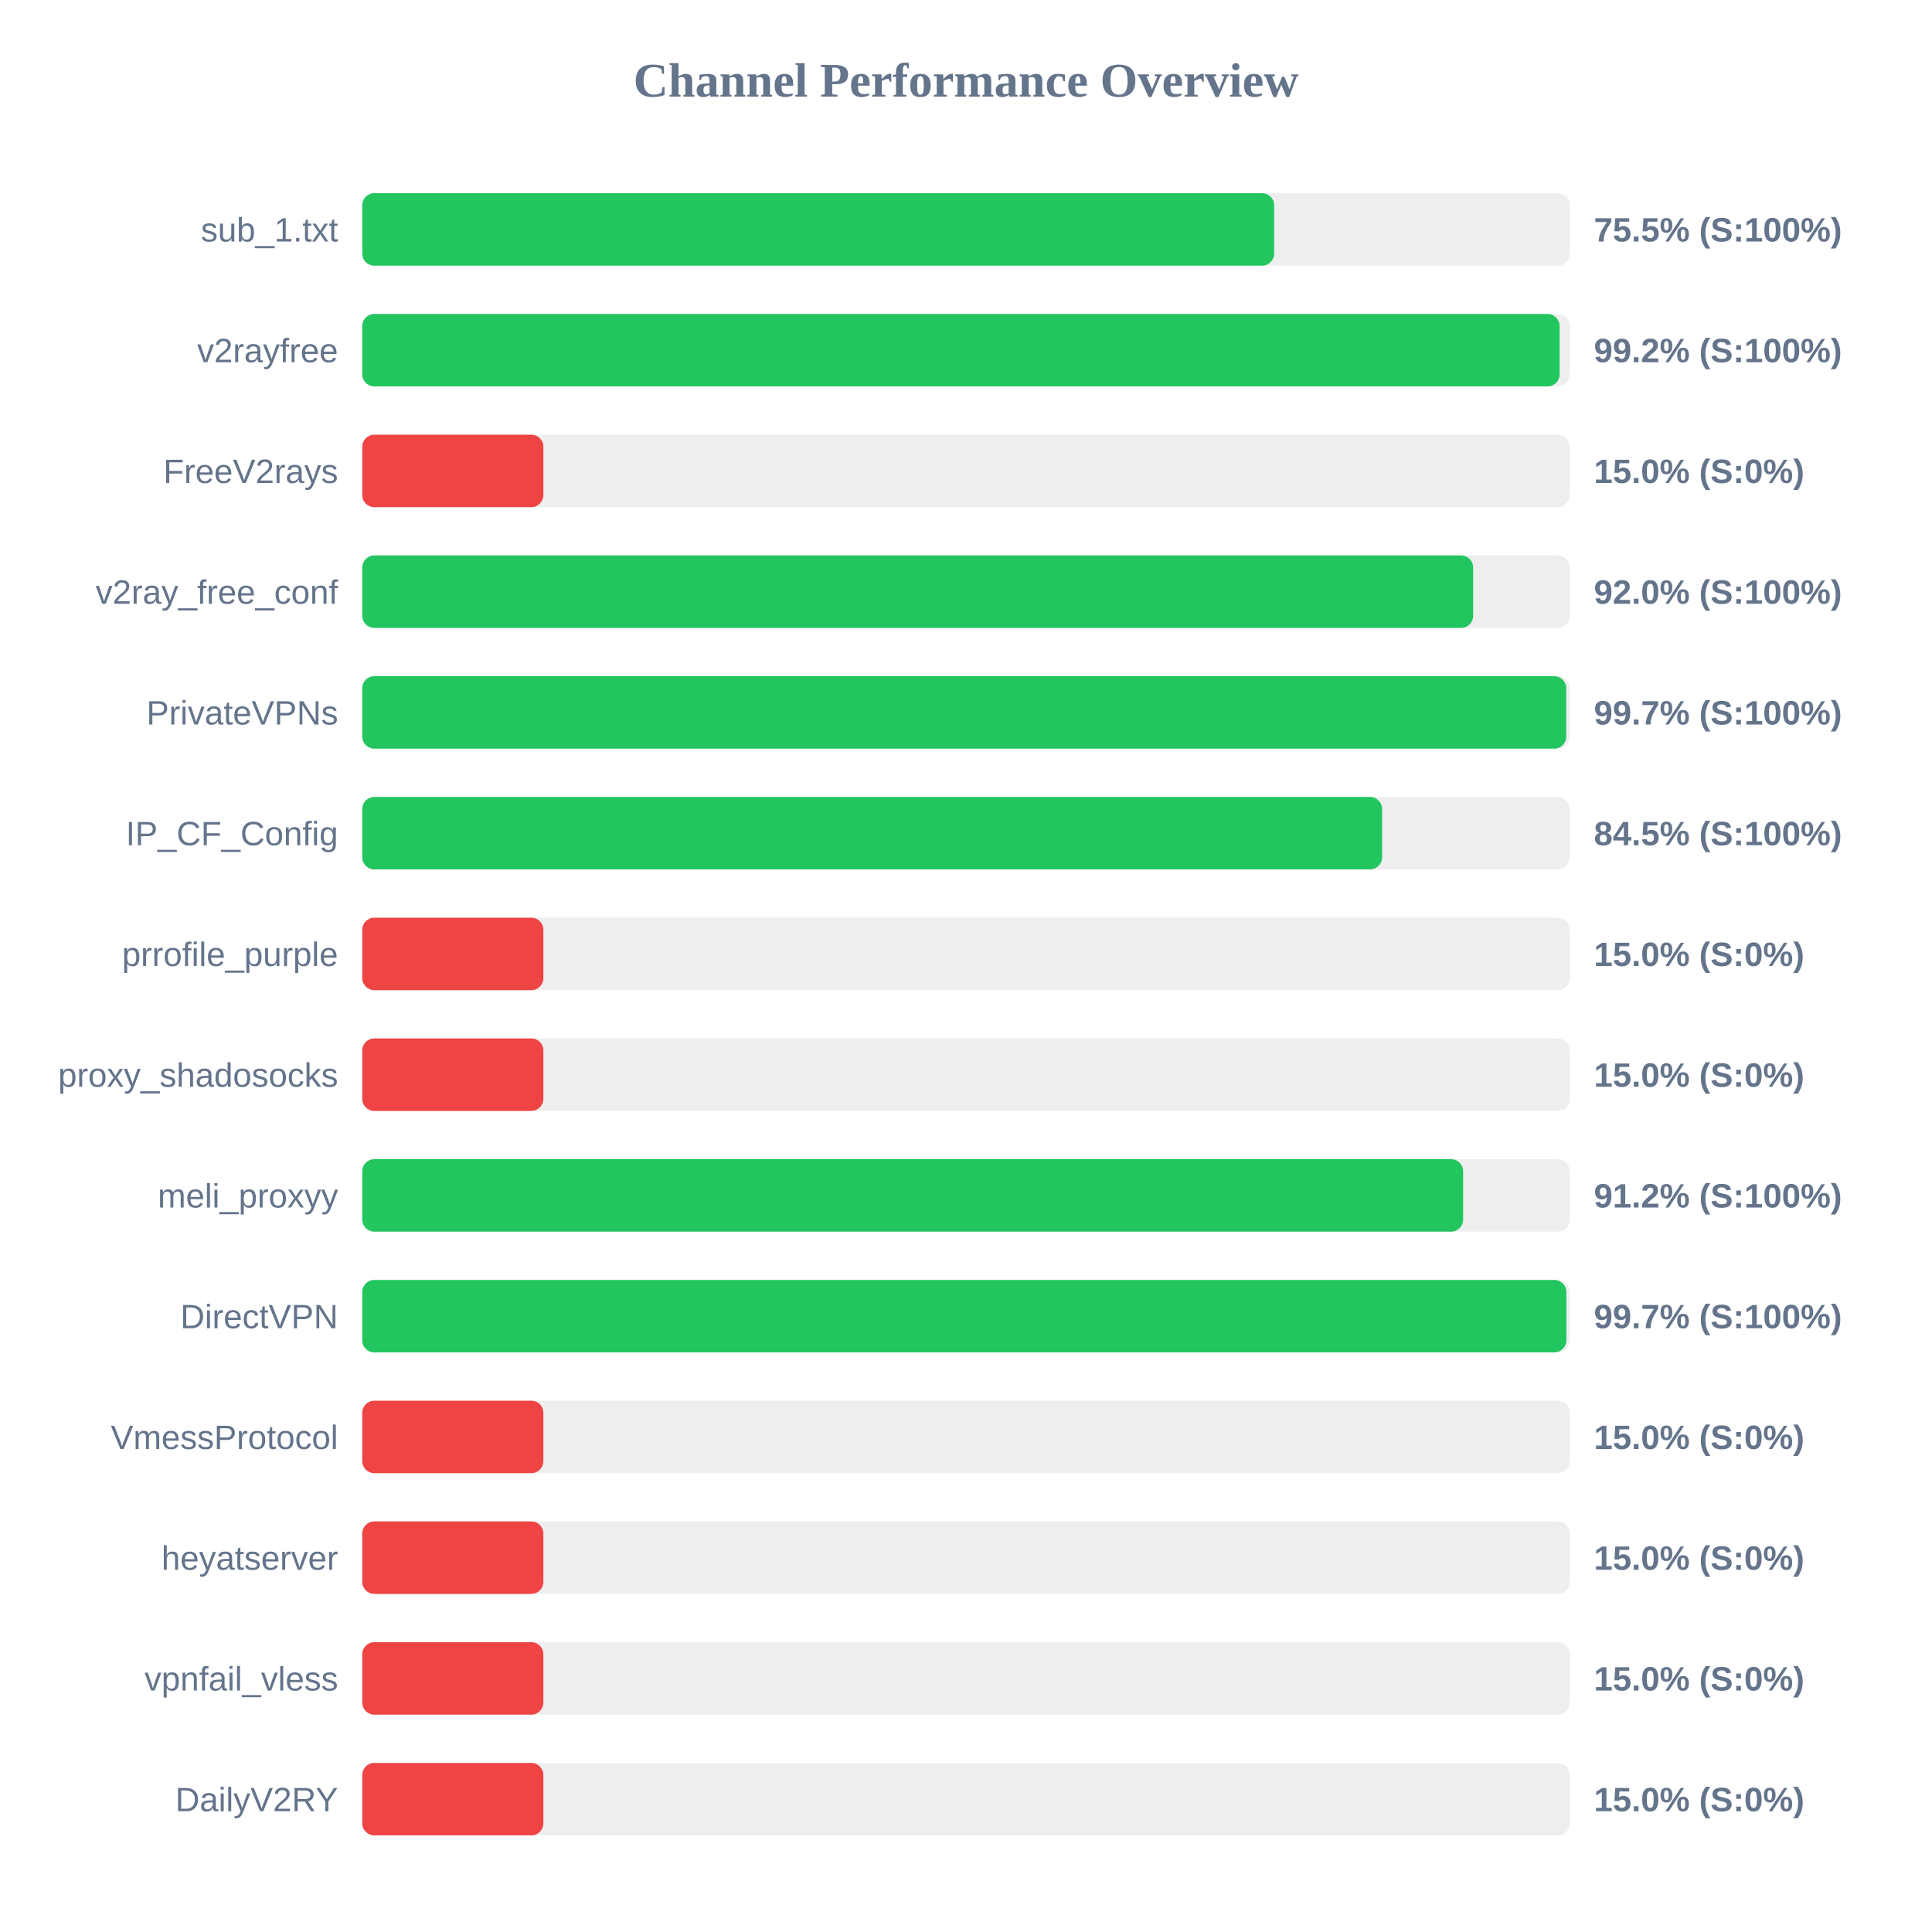
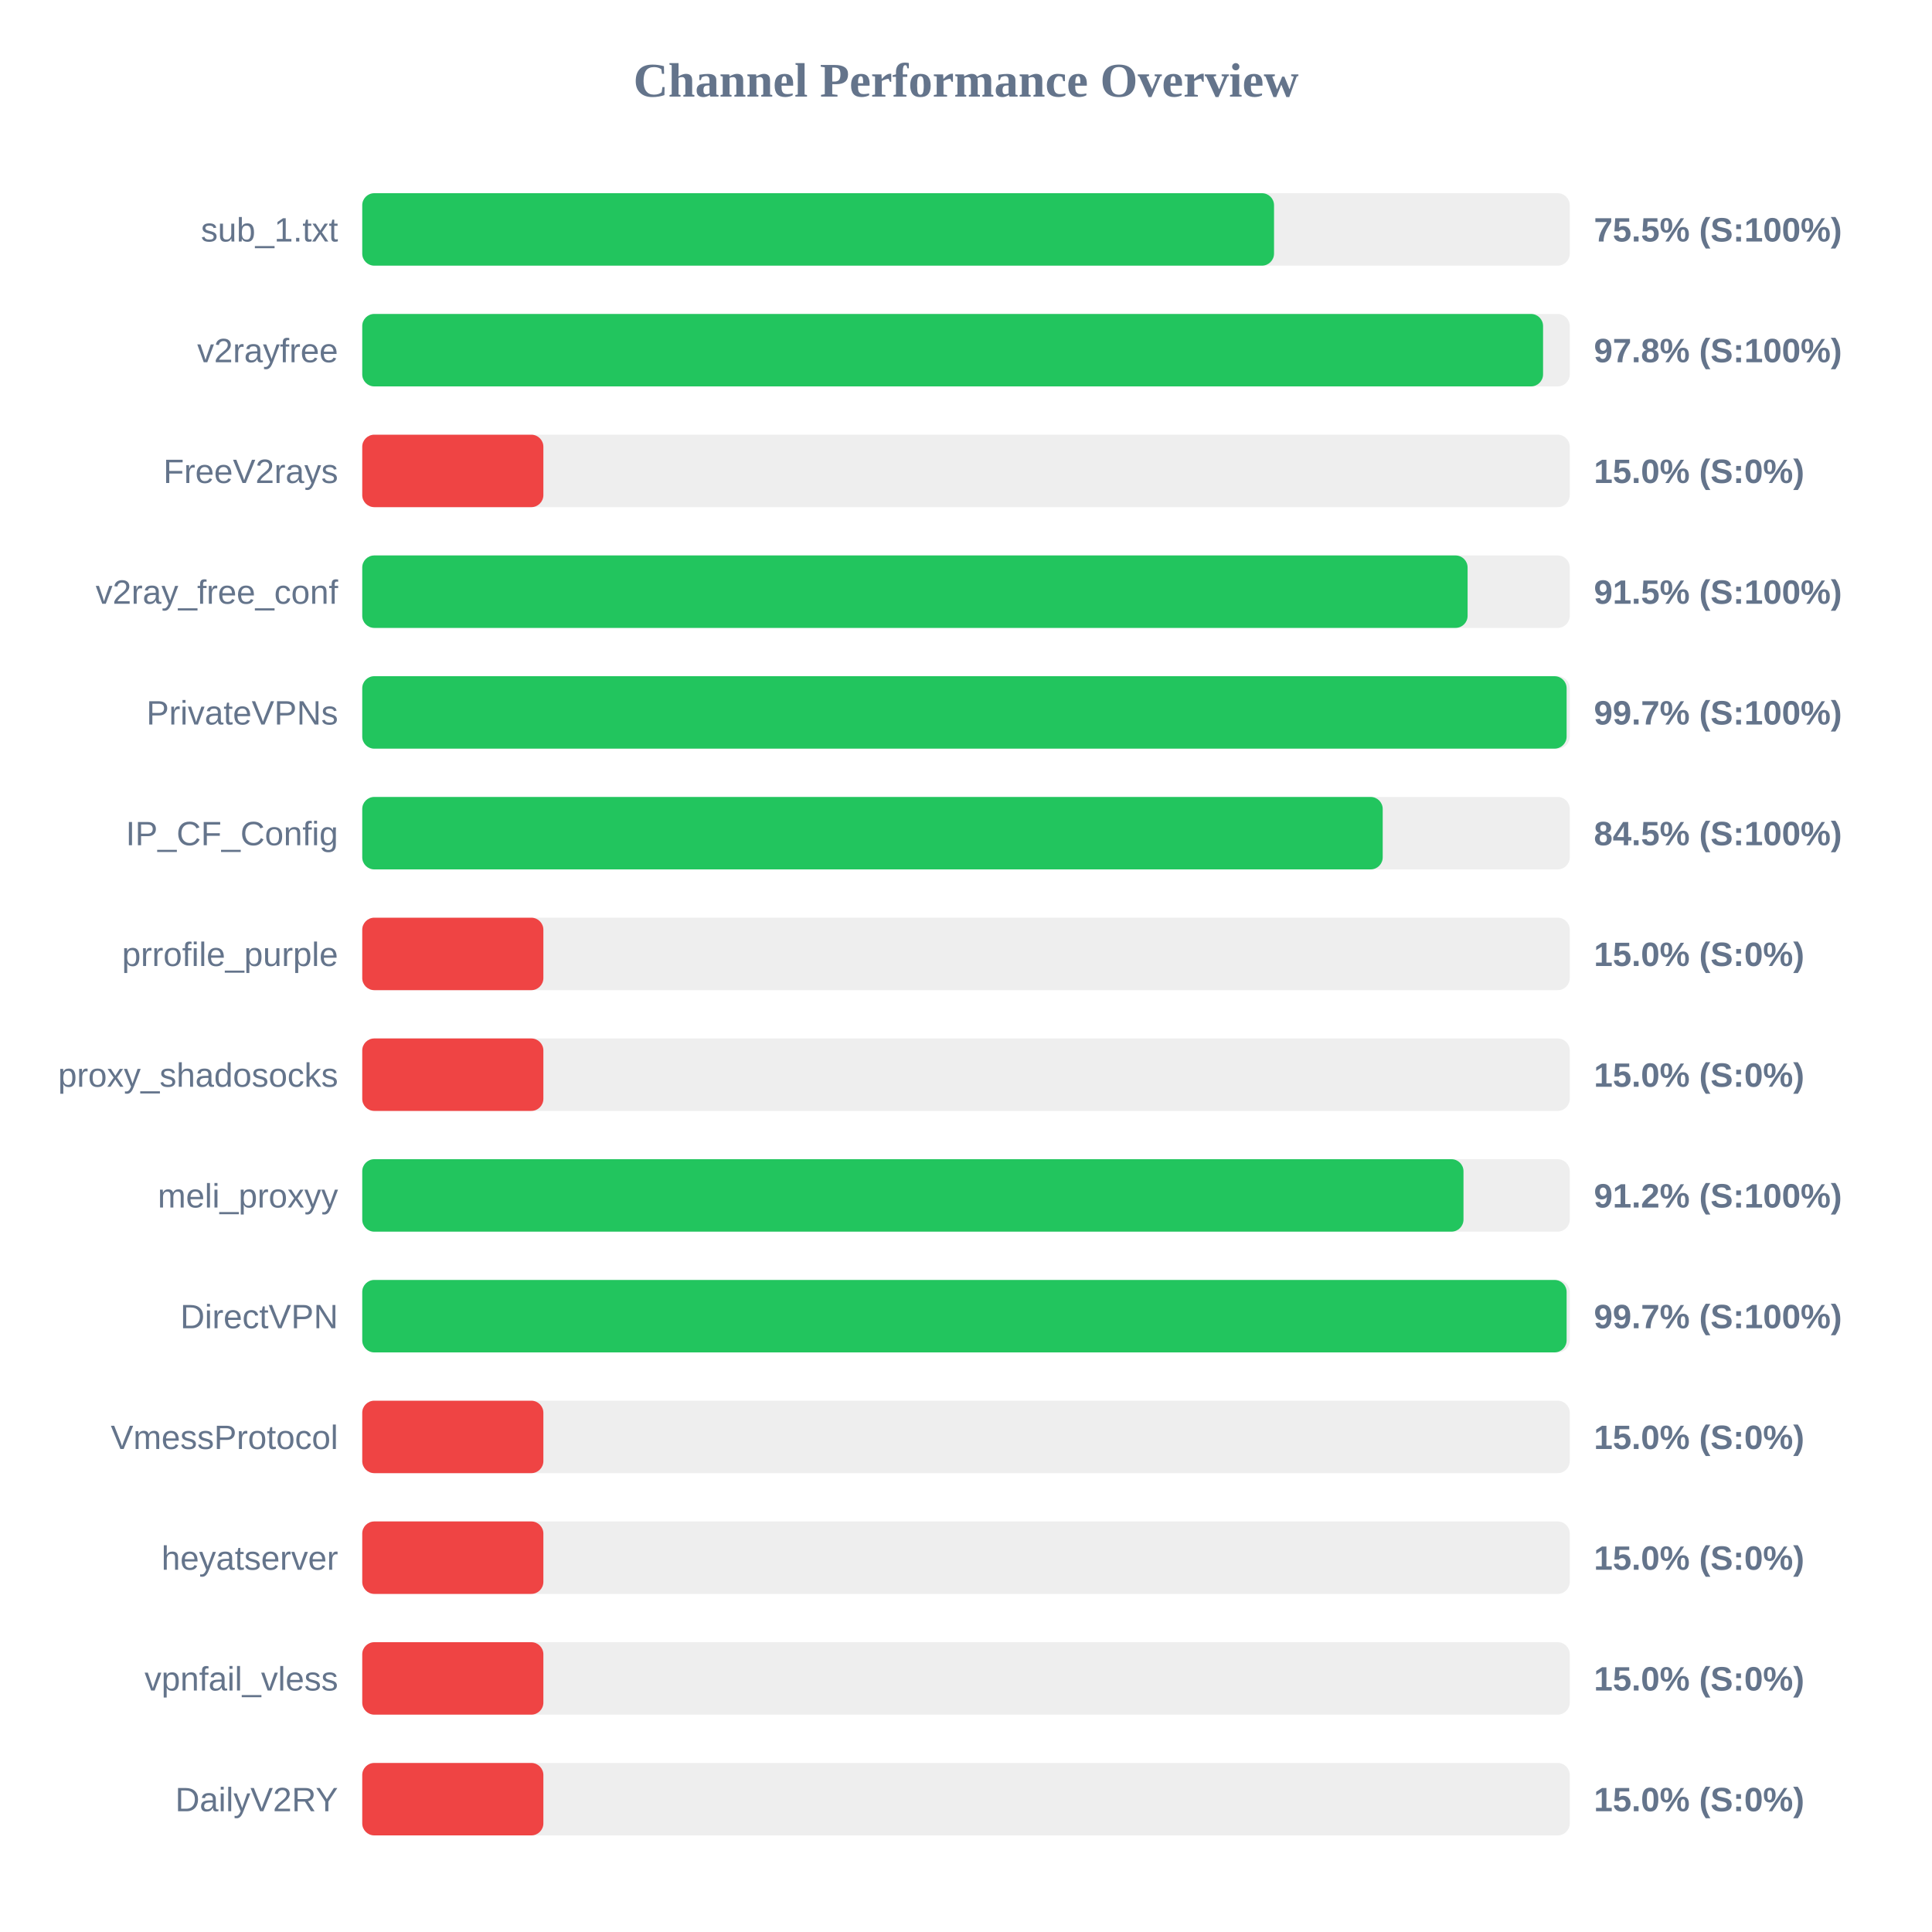
<svg xmlns="http://www.w3.org/2000/svg" width="800" height="800" version="1.1">
  <style>
        .row { font: 14px Arial; fill: #64748b; }
        .score { font: bold 14px Arial; fill: #64748b; }
    </style>
  <text x="400" y="40" text-anchor="middle" font-size="20px" font-weight="bold" fill="#64748b">Channel Performance Overview</text>
  <rect x="150" y="80" width="500" height="30" fill="#eee" rx="5" />
-   <rect x="150" y="80" width="377.6" height="30" fill="#22c55e" rx="5" />
+   <rect x="150" y="80" width="377.55" height="30" fill="#22c55e" rx="5" />
  <text x="140" y="100" text-anchor="end" class="row">sub_1.txt</text>
  <text x="660" y="100" text-anchor="start" class="score">75.5% (S:100%)</text>
  <rect x="150" y="130" width="500" height="30" fill="#eee" rx="5" />
-   <rect x="150" y="130" width="495.8" height="30" fill="#22c55e" rx="5" />
+   <rect x="150" y="130" width="488.95" height="30" fill="#22c55e" rx="5" />
  <text x="140" y="150" text-anchor="end" class="row">v2rayfree</text>
-   <text x="660" y="150" text-anchor="start" class="score">99.2% (S:100%)</text>
+   <text x="660" y="150" text-anchor="start" class="score">97.8% (S:100%)</text>
  <rect x="150" y="180" width="500" height="30" fill="#eee" rx="5" />
  <rect x="150" y="180" width="75.0" height="30" fill="#ef4444" rx="5" />
  <text x="140" y="200" text-anchor="end" class="row">FreeV2rays</text>
  <text x="660" y="200" text-anchor="start" class="score">15.0% (S:0%)</text>
  <rect x="150" y="230" width="500" height="30" fill="#eee" rx="5" />
-   <rect x="150" y="230" width="460.0" height="30" fill="#22c55e" rx="5" />
+   <rect x="150" y="230" width="457.7" height="30" fill="#22c55e" rx="5" />
  <text x="140" y="250" text-anchor="end" class="row">v2ray_free_conf</text>
-   <text x="660" y="250" text-anchor="start" class="score">92.0% (S:100%)</text>
+   <text x="660" y="250" text-anchor="start" class="score">91.5% (S:100%)</text>
  <rect x="150" y="280" width="500" height="30" fill="#eee" rx="5" />
-   <rect x="150" y="280" width="498.55" height="30" fill="#22c55e" rx="5" />
+   <rect x="150" y="280" width="498.7" height="30" fill="#22c55e" rx="5" />
  <text x="140" y="300" text-anchor="end" class="row">PrivateVPNs</text>
  <text x="660" y="300" text-anchor="start" class="score">99.7% (S:100%)</text>
  <rect x="150" y="330" width="500" height="30" fill="#eee" rx="5" />
-   <rect x="150" y="330" width="422.3" height="30" fill="#22c55e" rx="5" />
+   <rect x="150" y="330" width="422.55" height="30" fill="#22c55e" rx="5" />
  <text x="140" y="350" text-anchor="end" class="row">IP_CF_Config</text>
  <text x="660" y="350" text-anchor="start" class="score">84.5% (S:100%)</text>
  <rect x="150" y="380" width="500" height="30" fill="#eee" rx="5" />
  <rect x="150" y="380" width="75.0" height="30" fill="#ef4444" rx="5" />
  <text x="140" y="400" text-anchor="end" class="row">prrofile_purple</text>
  <text x="660" y="400" text-anchor="start" class="score">15.0% (S:0%)</text>
  <rect x="150" y="430" width="500" height="30" fill="#eee" rx="5" />
  <rect x="150" y="430" width="75.0" height="30" fill="#ef4444" rx="5" />
  <text x="140" y="450" text-anchor="end" class="row">proxy_shadosocks</text>
  <text x="660" y="450" text-anchor="start" class="score">15.0% (S:0%)</text>
  <rect x="150" y="480" width="500" height="30" fill="#eee" rx="5" />
-   <rect x="150" y="480" width="455.85" height="30" fill="#22c55e" rx="5" />
+   <rect x="150" y="480" width="456.0" height="30" fill="#22c55e" rx="5" />
  <text x="140" y="500" text-anchor="end" class="row">meli_proxyy</text>
  <text x="660" y="500" text-anchor="start" class="score">91.2% (S:100%)</text>
  <rect x="150" y="530" width="500" height="30" fill="#eee" rx="5" />
-   <rect x="150" y="530" width="498.6" height="30" fill="#22c55e" rx="5" />
+   <rect x="150" y="530" width="498.7" height="30" fill="#22c55e" rx="5" />
  <text x="140" y="550" text-anchor="end" class="row">DirectVPN</text>
  <text x="660" y="550" text-anchor="start" class="score">99.7% (S:100%)</text>
  <rect x="150" y="580" width="500" height="30" fill="#eee" rx="5" />
  <rect x="150" y="580" width="75.0" height="30" fill="#ef4444" rx="5" />
  <text x="140" y="600" text-anchor="end" class="row">VmessProtocol</text>
  <text x="660" y="600" text-anchor="start" class="score">15.0% (S:0%)</text>
  <rect x="150" y="630" width="500" height="30" fill="#eee" rx="5" />
  <rect x="150" y="630" width="75.0" height="30" fill="#ef4444" rx="5" />
  <text x="140" y="650" text-anchor="end" class="row">heyatserver</text>
  <text x="660" y="650" text-anchor="start" class="score">15.0% (S:0%)</text>
  <rect x="150" y="680" width="500" height="30" fill="#eee" rx="5" />
  <rect x="150" y="680" width="75.0" height="30" fill="#ef4444" rx="5" />
  <text x="140" y="700" text-anchor="end" class="row">vpnfail_vless</text>
  <text x="660" y="700" text-anchor="start" class="score">15.0% (S:0%)</text>
  <rect x="150" y="730" width="500" height="30" fill="#eee" rx="5" />
  <rect x="150" y="730" width="75.0" height="30" fill="#ef4444" rx="5" />
  <text x="140" y="750" text-anchor="end" class="row">DailyV2RY</text>
  <text x="660" y="750" text-anchor="start" class="score">15.0% (S:0%)</text>
</svg>
